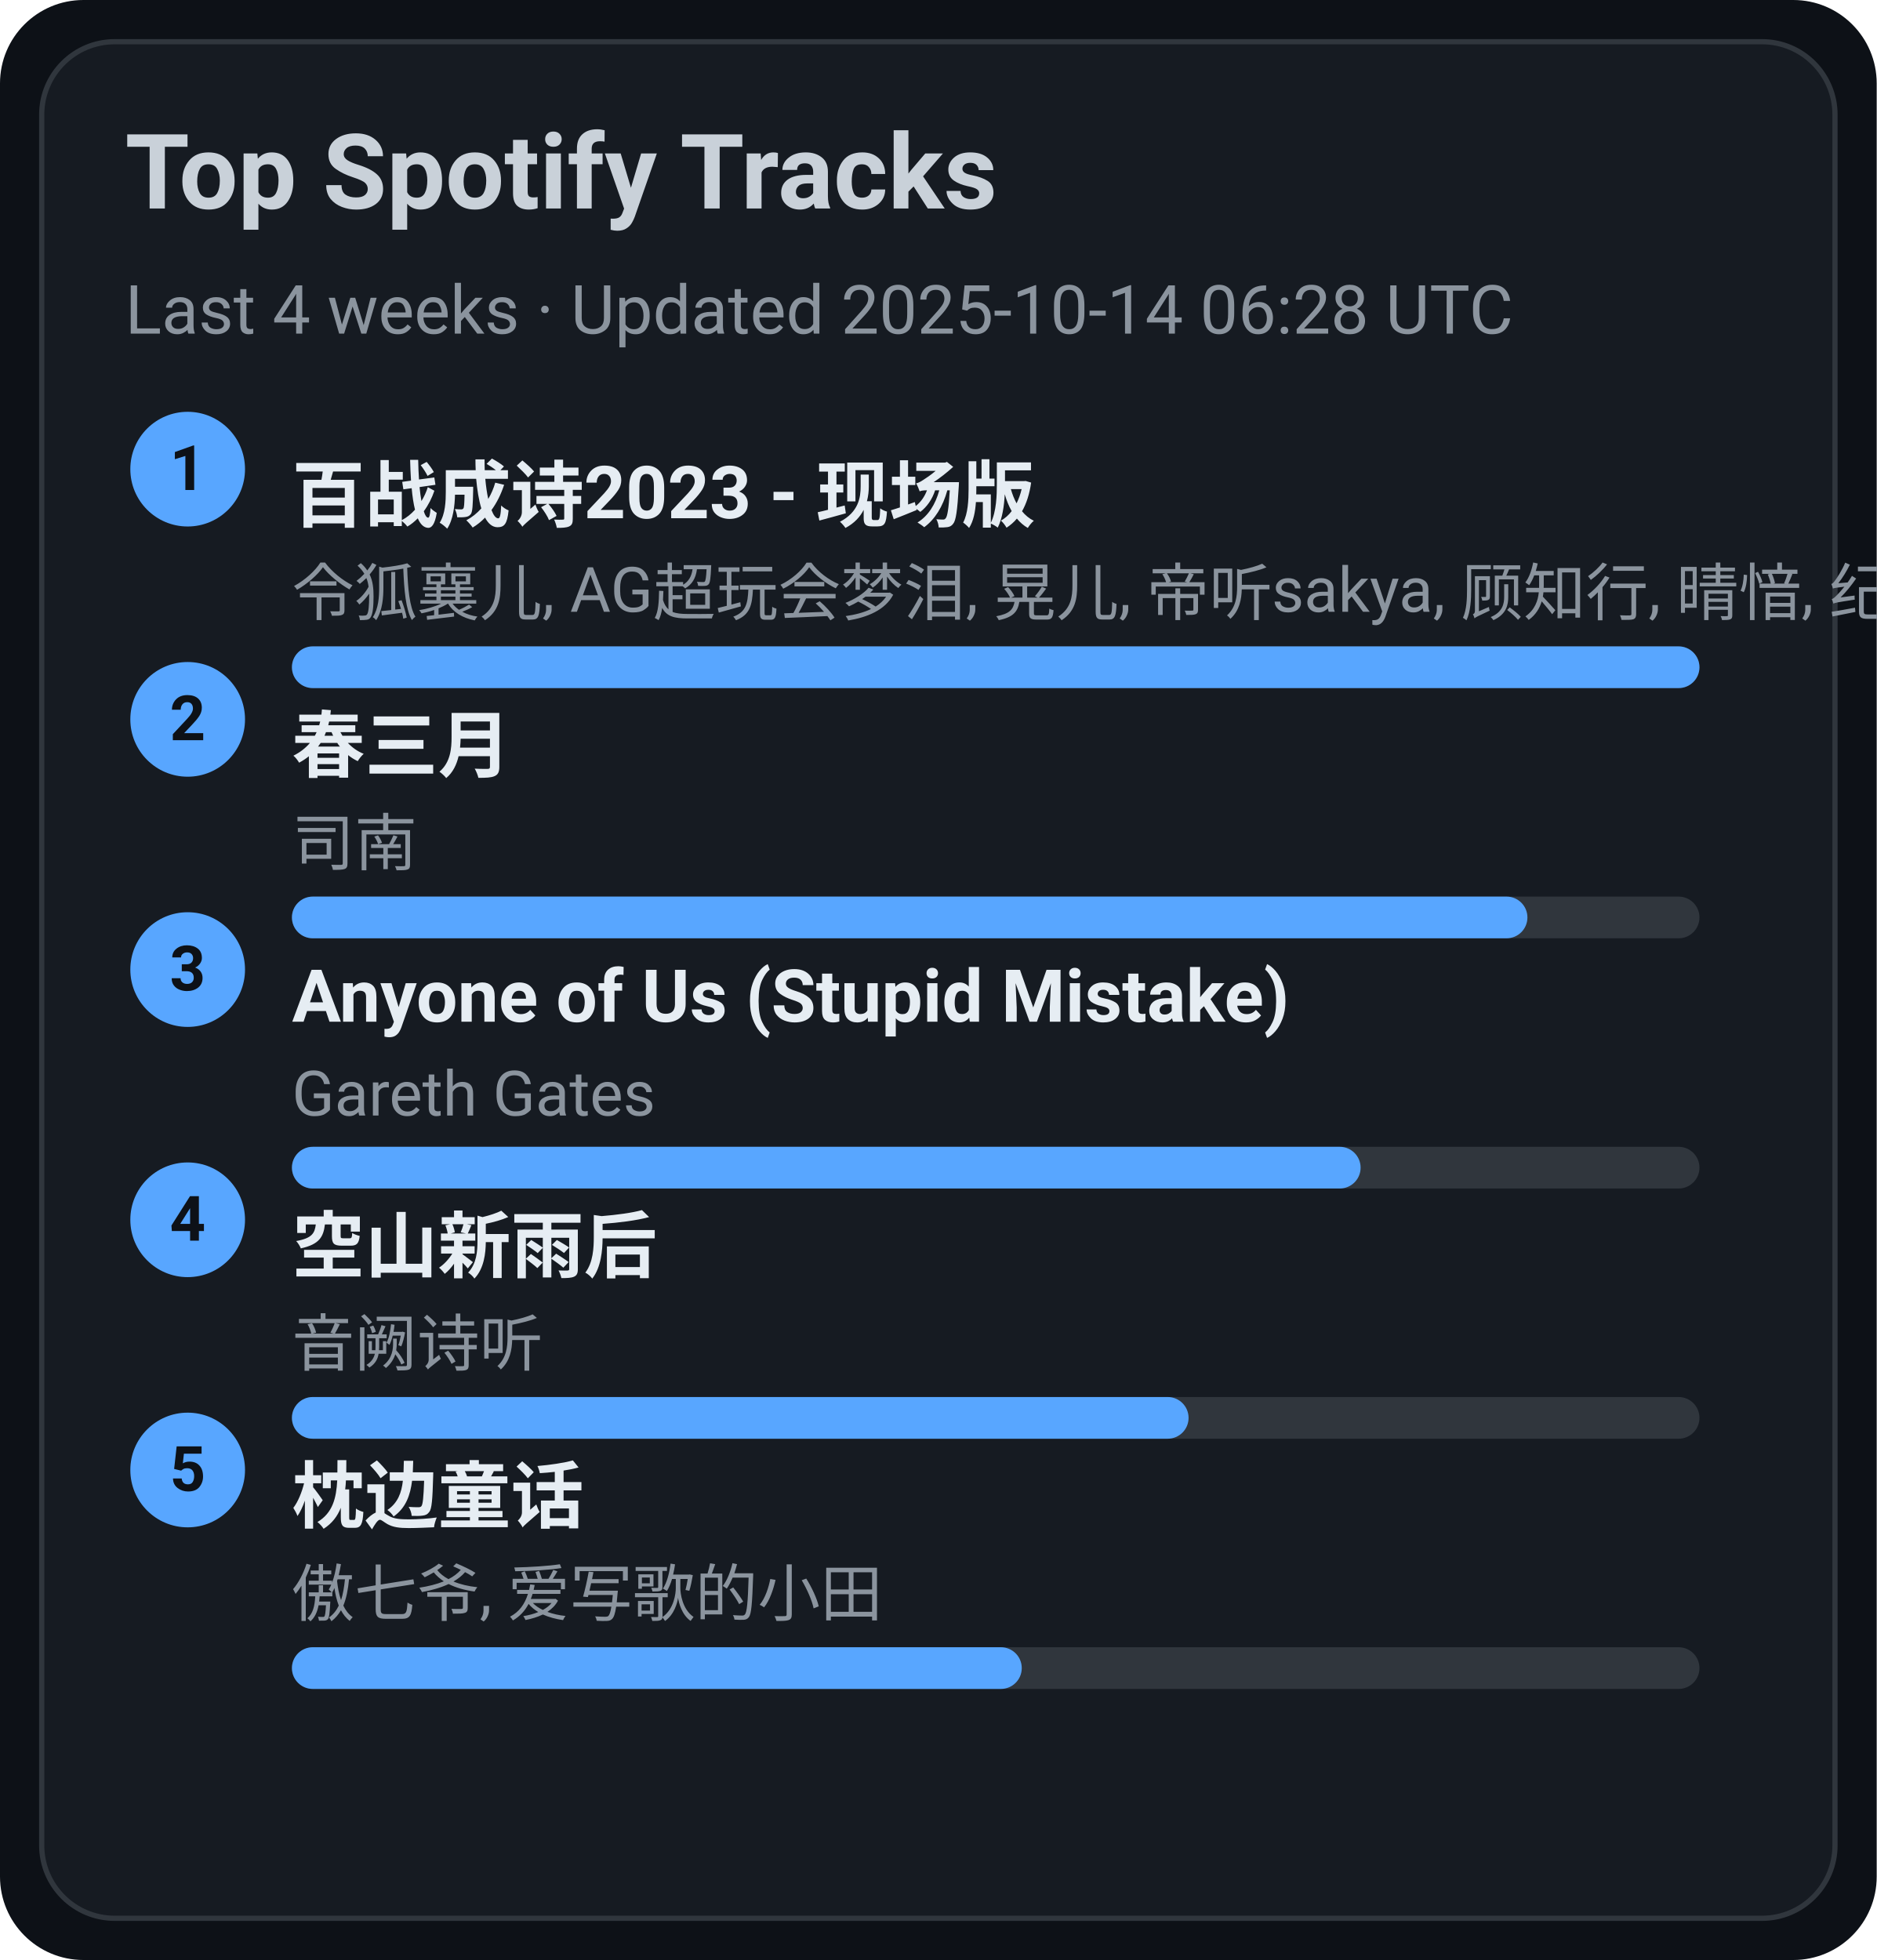
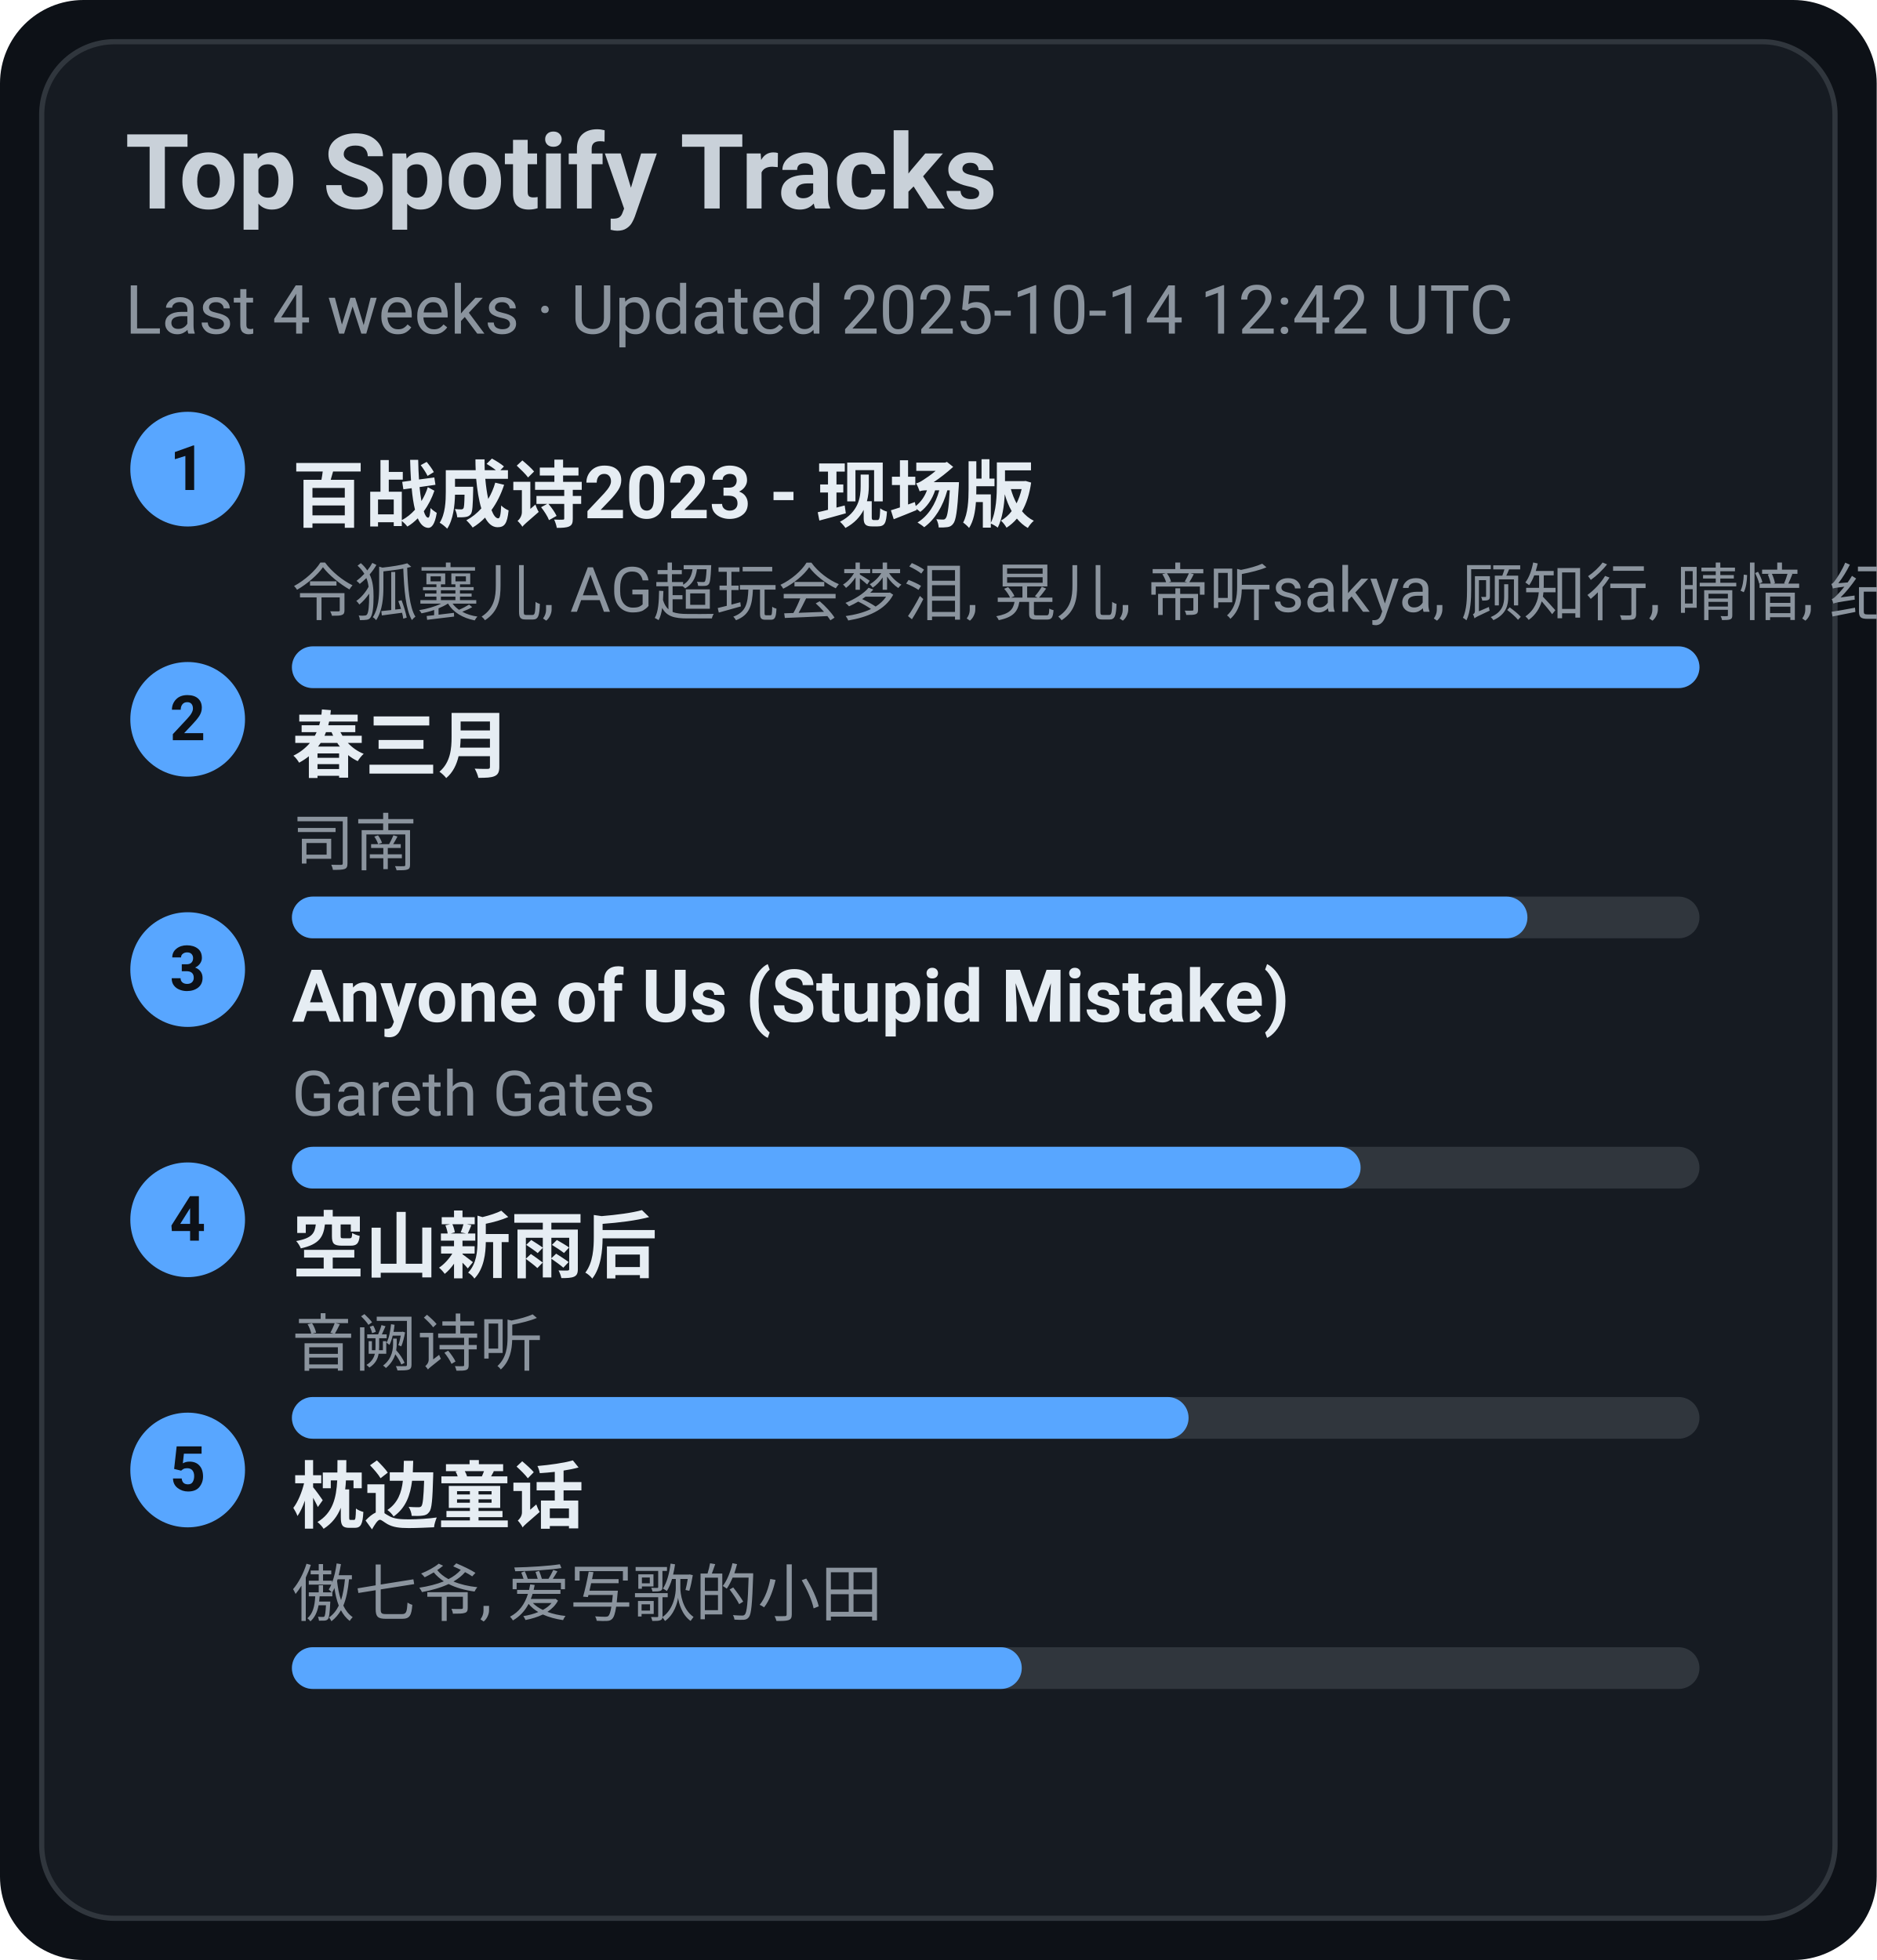
<svg xmlns="http://www.w3.org/2000/svg" width="360" height="376" viewBox="0 0 360 376">
  <style>text{font-family:-apple-system,BlinkMacSystemFont,Segoe UI,Roboto,Ubuntu,Helvetica Neue,Arial,Noto Sans,sans-serif}</style>
  <rect width="360" height="376" rx="16" fill="#0d1117" />
  <rect x="8" y="8" width="344" height="360" rx="14" fill="#161b22" stroke="#30363d" />
  <text x="24" y="40" font-size="20" fill="#c9d1d9" font-weight="600">Top Spotify Tracks</text>
-   <text x="24" y="64" font-size="13" fill="#8b949e">Last 4 weeks · Updated 2025-10-14 06:28 UTC</text>
+   <text x="24" y="64" font-size="13" fill="#8b949e">Last 4 weeks · Updated 2025-10-14 12:42 UTC</text>
  <circle cx="36" cy="90" r="11" fill="#58a6ff" />
  <text x="36" y="94" text-anchor="middle" font-size="12" fill="#0d1117" font-weight="700">1</text>
  <a href="https://open.spotify.com/track/2gttnS8fWnDwziLFt2TLEi" target="_blank" rel="noopener noreferrer">
    <text x="56" y="100" font-size="14" fill="#e6edf3" font-weight="600">百战成诗2023 - 现场版</text>
  </a>
  <text x="56" y="118" font-size="12" fill="#8b949e">令狐襄儿, AG超玩会梦泪, 晃儿, 帝听sakya, 顾知行, 晴愔, 纪粹希, 于冬然, 呦猫UNEKO</text>
  <rect x="56" y="124" width="270" height="8" rx="4" fill="#30363d" />
  <rect x="56" y="124" width="270" height="8" rx="4" fill="#58a6ff" />
  <circle cx="36" cy="138" r="11" fill="#58a6ff" />
  <text x="36" y="142" text-anchor="middle" font-size="12" fill="#0d1117" font-weight="700">2</text>
  <a href="https://open.spotify.com/track/5A9BOP4WTk2UayDlMb8w98" target="_blank" rel="noopener noreferrer">
    <text x="56" y="148" font-size="14" fill="#e6edf3" font-weight="600">春三月</text>
  </a>
  <text x="56" y="166" font-size="12" fill="#8b949e">司南</text>
  <rect x="56" y="172" width="270" height="8" rx="4" fill="#30363d" />
  <rect x="56" y="172" width="237" height="8" rx="4" fill="#58a6ff" />
  <circle cx="36" cy="186" r="11" fill="#58a6ff" />
  <text x="36" y="190" text-anchor="middle" font-size="12" fill="#0d1117" font-weight="700">3</text>
  <a href="https://open.spotify.com/track/7KZo8AI9F3Vnn3FXEYBL9f" target="_blank" rel="noopener noreferrer">
    <text x="56" y="196" font-size="14" fill="#e6edf3" font-weight="600">Anyone of Us (Stupid Mistake)</text>
  </a>
  <text x="56" y="214" font-size="12" fill="#8b949e">Gareth Gates</text>
  <rect x="56" y="220" width="270" height="8" rx="4" fill="#30363d" />
  <rect x="56" y="220" width="205" height="8" rx="4" fill="#58a6ff" />
  <circle cx="36" cy="234" r="11" fill="#58a6ff" />
  <text x="36" y="238" text-anchor="middle" font-size="12" fill="#0d1117" font-weight="700">4</text>
  <a href="https://open.spotify.com/track/7c1D58U8AIVOGlYzh5U6sk" target="_blank" rel="noopener noreferrer">
    <text x="56" y="244" font-size="14" fill="#e6edf3" font-weight="600">空山新雨后</text>
  </a>
  <text x="56" y="262" font-size="12" fill="#8b949e">音阙诗听</text>
  <rect x="56" y="268" width="270" height="8" rx="4" fill="#30363d" />
  <rect x="56" y="268" width="172" height="8" rx="4" fill="#58a6ff" />
  <circle cx="36" cy="282" r="11" fill="#58a6ff" />
  <text x="36" y="286" text-anchor="middle" font-size="12" fill="#0d1117" font-weight="700">5</text>
  <a href="https://open.spotify.com/track/3I8tlHNA9NM8dL0B23xGIY" target="_blank" rel="noopener noreferrer">
    <text x="56" y="292" font-size="14" fill="#e6edf3" font-weight="600">枕边童话</text>
  </a>
  <text x="56" y="310" font-size="12" fill="#8b949e">傲七爷, 爱写歌的小田</text>
  <rect x="56" y="316" width="270" height="8" rx="4" fill="#30363d" />
  <rect x="56" y="316" width="140" height="8" rx="4" fill="#58a6ff" />
</svg>
